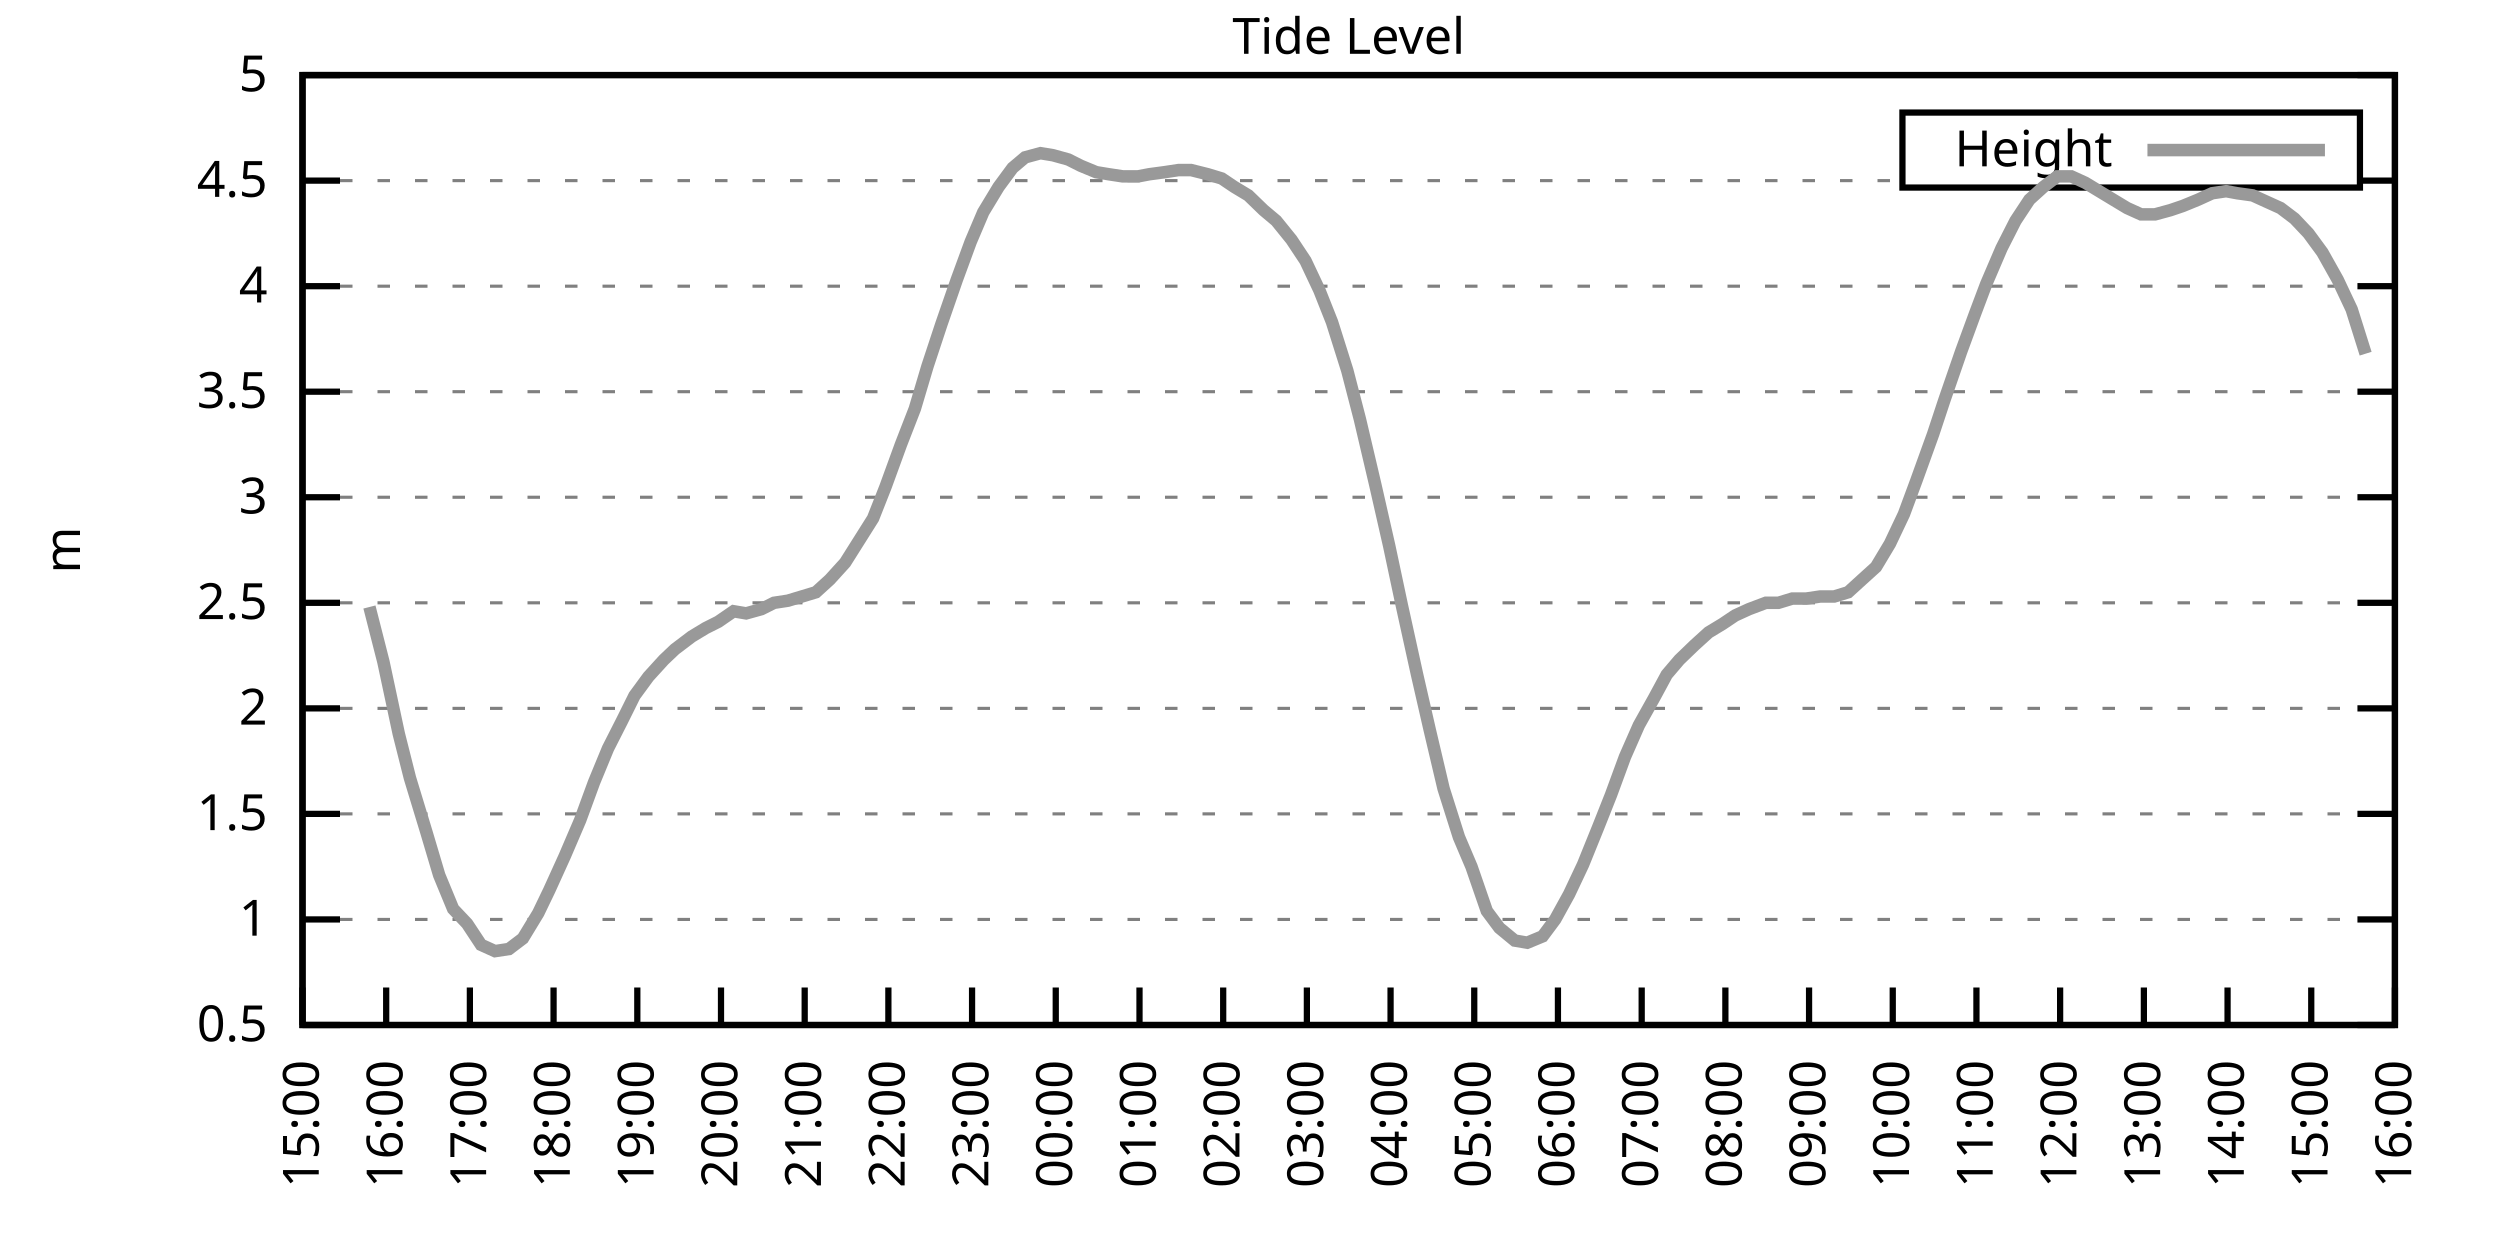
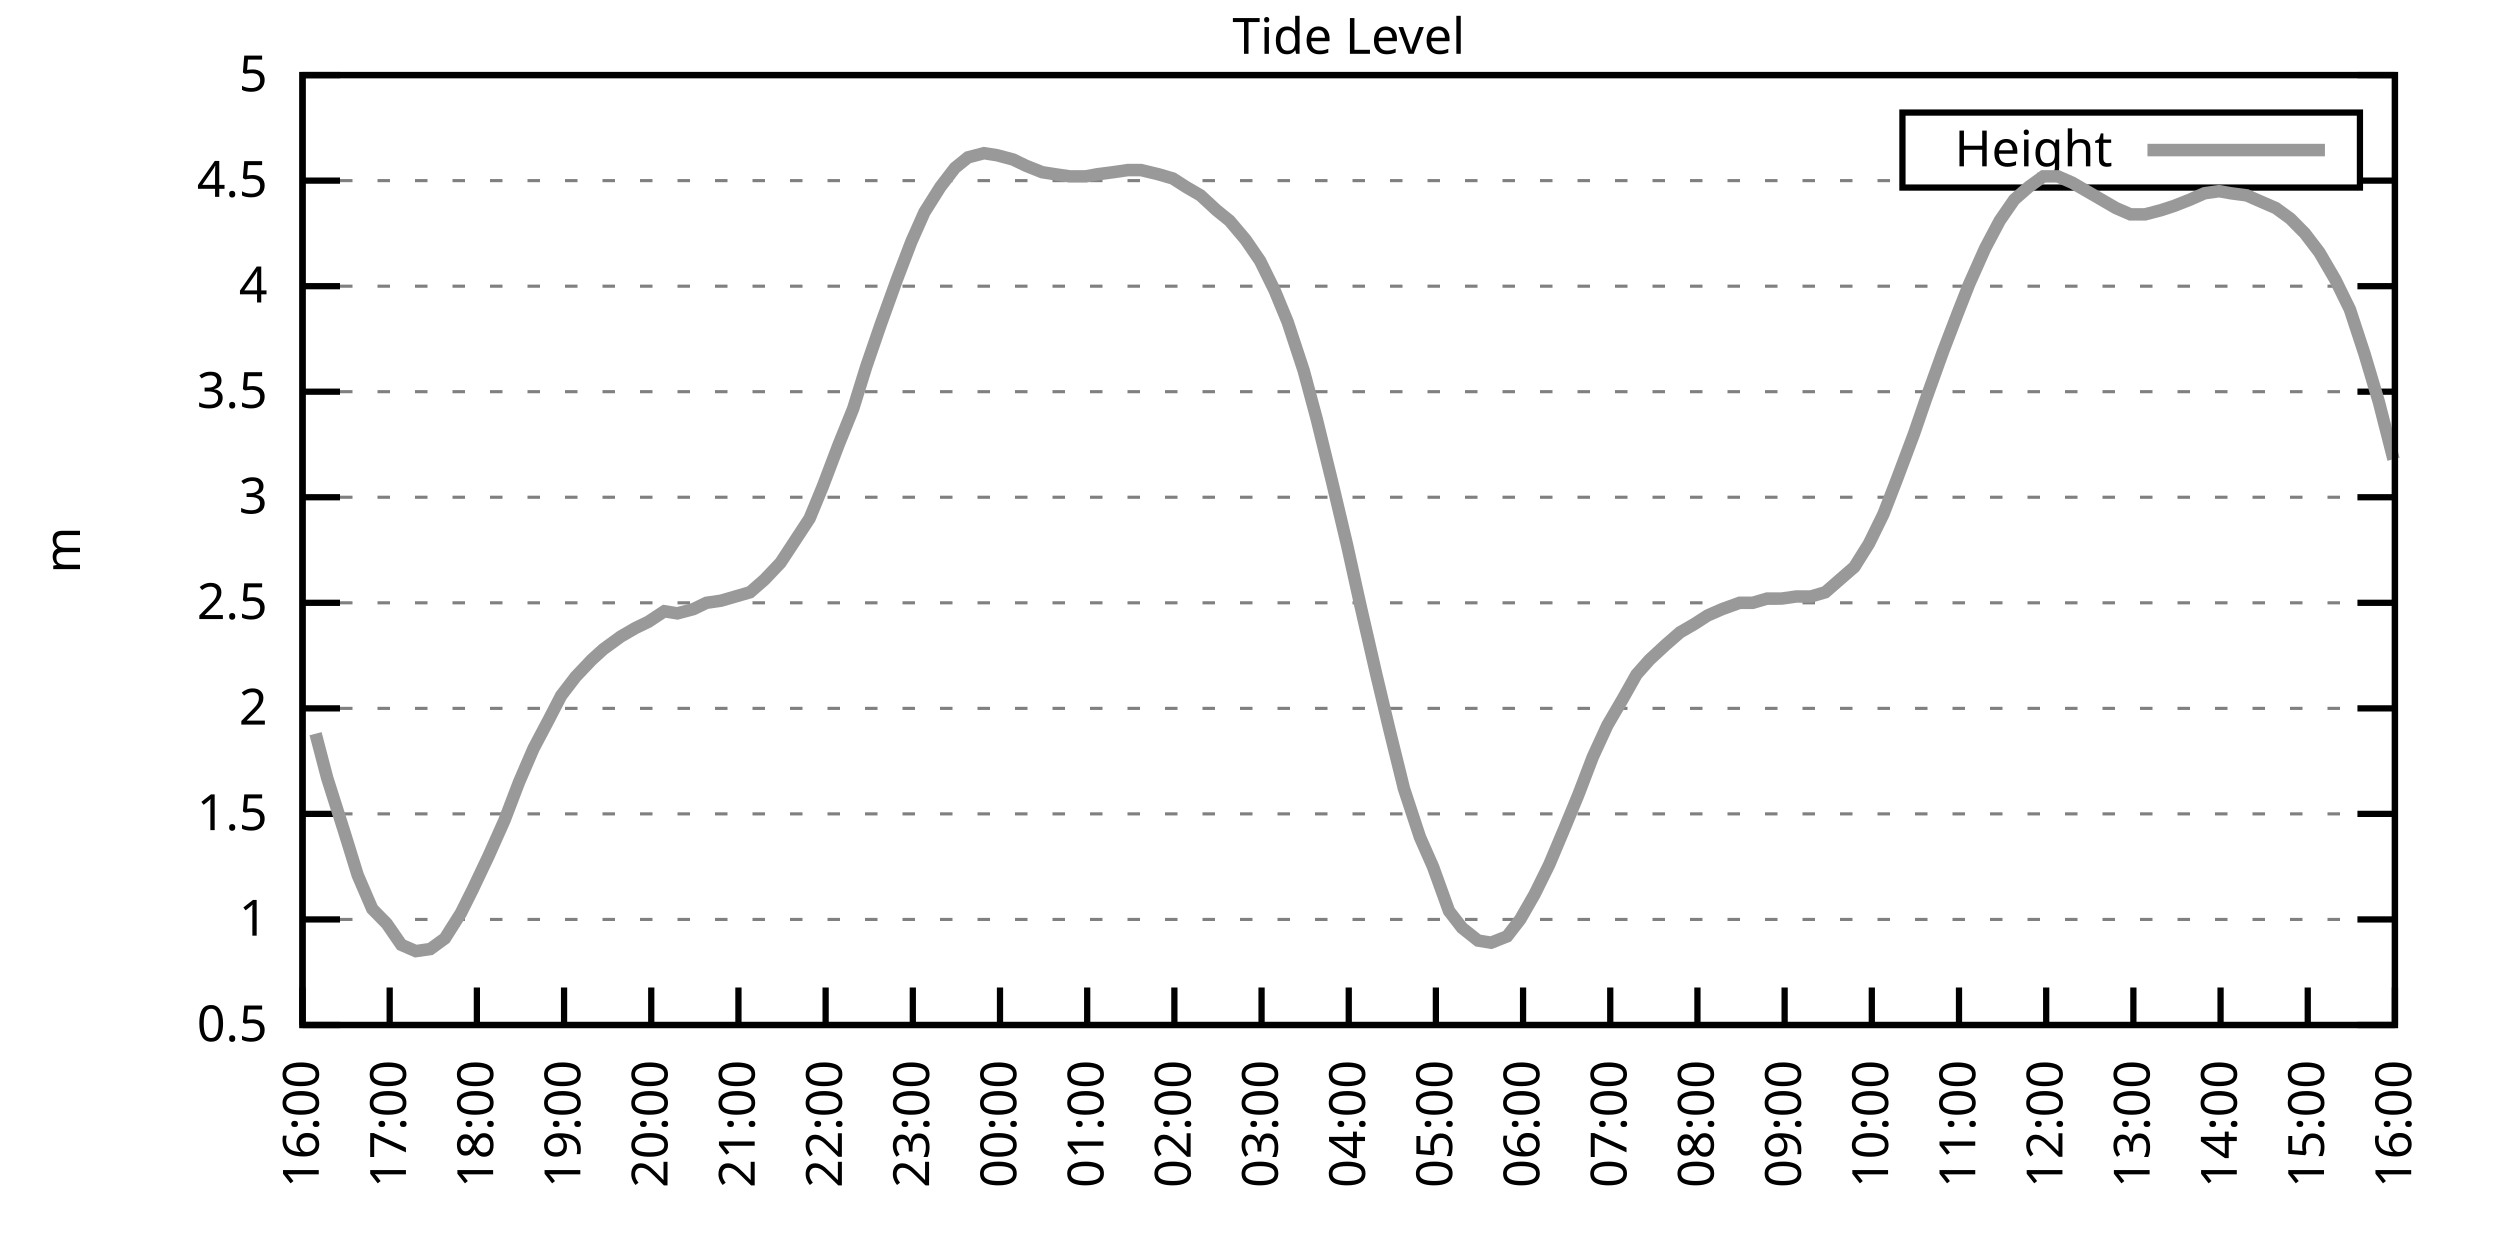
<svg xmlns="http://www.w3.org/2000/svg" xmlns:xlink="http://www.w3.org/1999/xlink" width="400" height="200" viewBox="0 0 400 200">
  <g id="gnuplot_canvas">
    <rect x="0" y="0" width="400" height="200" fill="none" />
    <defs>
      <circle id="gpDot" r="0.5" stroke-width="0.5" stroke="currentColor" />
      <path id="gpPt0" stroke-width="0.333" stroke="currentColor" d="M-1,0 h2 M0,-1 v2" />
      <path id="gpPt1" stroke-width="0.333" stroke="currentColor" d="M-1,-1 L1,1 M1,-1 L-1,1" />
      <path id="gpPt2" stroke-width="0.333" stroke="currentColor" d="M-1,0 L1,0 M0,-1 L0,1 M-1,-1 L1,1 M-1,1 L1,-1" />
      <rect id="gpPt3" stroke-width="0.333" stroke="currentColor" x="-1" y="-1" width="2" height="2" />
      <rect id="gpPt4" stroke-width="0.333" stroke="currentColor" fill="currentColor" x="-1" y="-1" width="2" height="2" />
      <circle id="gpPt5" stroke-width="0.333" stroke="currentColor" cx="0" cy="0" r="1" />
      <use xlink:href="#gpPt5" id="gpPt6" fill="currentColor" stroke="none" />
      <path id="gpPt7" stroke-width="0.333" stroke="currentColor" d="M0,-1.33 L-1.33,0.67 L1.33,0.67 z" />
      <use xlink:href="#gpPt7" id="gpPt8" fill="currentColor" stroke="none" />
      <use xlink:href="#gpPt7" id="gpPt9" stroke="currentColor" transform="rotate(180)" />
      <use xlink:href="#gpPt9" id="gpPt10" fill="currentColor" stroke="none" />
      <use xlink:href="#gpPt3" id="gpPt11" stroke="currentColor" transform="rotate(45)" />
      <use xlink:href="#gpPt11" id="gpPt12" fill="currentColor" stroke="none" />
      <path id="gpPt13" stroke-width="0.333" stroke="currentColor" d="M0,1.330 L1.265,0.411 L0.782,-1.067 L-0.782,-1.076 L-1.265,0.411 z" />
      <use xlink:href="#gpPt13" id="gpPt14" fill="currentColor" stroke="none" />
      <filter id="textbox" filterUnits="objectBoundingBox" x="0" y="0" height="1" width="1">
        <feFlood flood-color="white" flood-opacity="1" result="bgnd" />
        <feComposite in="SourceGraphic" in2="bgnd" operator="atop" />
      </filter>
      <filter id="greybox" filterUnits="objectBoundingBox" x="0" y="0" height="1" width="1">
        <feFlood flood-color="lightgrey" flood-opacity="1" result="grey" />
        <feComposite in="SourceGraphic" in2="grey" operator="atop" />
      </filter>
    </defs>
    <g fill="none" color="white" stroke="currentColor" stroke-width="1.00" stroke-linecap="butt" stroke-linejoin="miter">
</g>
    <g fill="none" color="black" stroke="currentColor" stroke-width="1.00" stroke-linecap="butt" stroke-linejoin="miter">
      <g stroke="none" shape-rendering="crispEdges">
        <polygon fill="rgb(255, 255, 255)" points="48.40,164.00 383.18,164.00 383.18,12.02 48.40,12.02 " />
      </g>
    </g>
    <g fill="none" color="black" stroke="currentColor" stroke-width="1.00" stroke-linecap="butt" stroke-linejoin="miter">
</g>
    <g fill="none" color="black" stroke="black" stroke-width="0.50" stroke-linecap="butt" stroke-linejoin="miter">
</g>
    <g fill="none" color="gray" stroke="currentColor" stroke-width="0.50" stroke-linecap="butt" stroke-linejoin="miter">
      <path stroke="gray" stroke-dasharray="2,4" class="gridline" d="M48.40,164.00 L383.19,164.00  " />
    </g>
    <g fill="none" color="gray" stroke="gray" stroke-width="1.00" stroke-linecap="butt" stroke-linejoin="miter">
</g>
    <g fill="none" color="black" stroke="currentColor" stroke-width="1.00" stroke-linecap="butt" stroke-linejoin="miter">
      <path stroke="black" d="M48.40,164.00 L54.40,164.00 M383.19,164.00 L377.19,164.00  " />
      <g transform="translate(42.80,166.60)" stroke="none" fill="black" font-family="Sans" font-size="8.00" text-anchor="end">
        <text>
          <tspan font-family="Sans"> 0.5</tspan>
        </text>
      </g>
    </g>
    <g fill="none" color="black" stroke="currentColor" stroke-width="1.00" stroke-linecap="butt" stroke-linejoin="miter">
</g>
    <g fill="none" color="black" stroke="black" stroke-width="0.50" stroke-linecap="butt" stroke-linejoin="miter">
</g>
    <g fill="none" color="gray" stroke="currentColor" stroke-width="0.50" stroke-linecap="butt" stroke-linejoin="miter">
      <path stroke="gray" stroke-dasharray="2,4" class="gridline" d="M48.40,147.11 L383.19,147.11  " />
    </g>
    <g fill="none" color="gray" stroke="gray" stroke-width="1.00" stroke-linecap="butt" stroke-linejoin="miter">
</g>
    <g fill="none" color="black" stroke="currentColor" stroke-width="1.00" stroke-linecap="butt" stroke-linejoin="miter">
      <path stroke="black" d="M48.40,147.11 L54.40,147.11 M383.19,147.11 L377.19,147.11  " />
      <g transform="translate(42.80,149.71)" stroke="none" fill="black" font-family="Sans" font-size="8.00" text-anchor="end">
        <text>
          <tspan font-family="Sans"> 1</tspan>
        </text>
      </g>
    </g>
    <g fill="none" color="black" stroke="currentColor" stroke-width="1.00" stroke-linecap="butt" stroke-linejoin="miter">
</g>
    <g fill="none" color="black" stroke="black" stroke-width="0.50" stroke-linecap="butt" stroke-linejoin="miter">
</g>
    <g fill="none" color="gray" stroke="currentColor" stroke-width="0.50" stroke-linecap="butt" stroke-linejoin="miter">
      <path stroke="gray" stroke-dasharray="2,4" class="gridline" d="M48.40,130.22 L383.19,130.22  " />
    </g>
    <g fill="none" color="gray" stroke="gray" stroke-width="1.00" stroke-linecap="butt" stroke-linejoin="miter">
</g>
    <g fill="none" color="black" stroke="currentColor" stroke-width="1.00" stroke-linecap="butt" stroke-linejoin="miter">
      <path stroke="black" d="M48.40,130.22 L54.40,130.22 M383.19,130.22 L377.19,130.22  " />
      <g transform="translate(42.80,132.82)" stroke="none" fill="black" font-family="Sans" font-size="8.00" text-anchor="end">
        <text>
          <tspan font-family="Sans"> 1.5</tspan>
        </text>
      </g>
    </g>
    <g fill="none" color="black" stroke="currentColor" stroke-width="1.00" stroke-linecap="butt" stroke-linejoin="miter">
</g>
    <g fill="none" color="black" stroke="black" stroke-width="0.50" stroke-linecap="butt" stroke-linejoin="miter">
</g>
    <g fill="none" color="gray" stroke="currentColor" stroke-width="0.50" stroke-linecap="butt" stroke-linejoin="miter">
      <path stroke="gray" stroke-dasharray="2,4" class="gridline" d="M48.40,113.34 L383.19,113.34  " />
    </g>
    <g fill="none" color="gray" stroke="gray" stroke-width="1.00" stroke-linecap="butt" stroke-linejoin="miter">
</g>
    <g fill="none" color="black" stroke="currentColor" stroke-width="1.00" stroke-linecap="butt" stroke-linejoin="miter">
      <path stroke="black" d="M48.40,113.34 L54.40,113.34 M383.19,113.34 L377.19,113.34  " />
      <g transform="translate(42.80,115.94)" stroke="none" fill="black" font-family="Sans" font-size="8.00" text-anchor="end">
        <text>
          <tspan font-family="Sans"> 2</tspan>
        </text>
      </g>
    </g>
    <g fill="none" color="black" stroke="currentColor" stroke-width="1.00" stroke-linecap="butt" stroke-linejoin="miter">
</g>
    <g fill="none" color="black" stroke="black" stroke-width="0.50" stroke-linecap="butt" stroke-linejoin="miter">
</g>
    <g fill="none" color="gray" stroke="currentColor" stroke-width="0.50" stroke-linecap="butt" stroke-linejoin="miter">
      <path stroke="gray" stroke-dasharray="2,4" class="gridline" d="M48.40,96.45 L383.19,96.45  " />
    </g>
    <g fill="none" color="gray" stroke="gray" stroke-width="1.00" stroke-linecap="butt" stroke-linejoin="miter">
</g>
    <g fill="none" color="black" stroke="currentColor" stroke-width="1.00" stroke-linecap="butt" stroke-linejoin="miter">
      <path stroke="black" d="M48.40,96.45 L54.40,96.45 M383.19,96.45 L377.19,96.45  " />
      <g transform="translate(42.80,99.05)" stroke="none" fill="black" font-family="Sans" font-size="8.00" text-anchor="end">
        <text>
          <tspan font-family="Sans"> 2.5</tspan>
        </text>
      </g>
    </g>
    <g fill="none" color="black" stroke="currentColor" stroke-width="1.00" stroke-linecap="butt" stroke-linejoin="miter">
</g>
    <g fill="none" color="black" stroke="black" stroke-width="0.50" stroke-linecap="butt" stroke-linejoin="miter">
</g>
    <g fill="none" color="gray" stroke="currentColor" stroke-width="0.50" stroke-linecap="butt" stroke-linejoin="miter">
      <path stroke="gray" stroke-dasharray="2,4" class="gridline" d="M48.40,79.56 L383.19,79.56  " />
    </g>
    <g fill="none" color="gray" stroke="gray" stroke-width="1.00" stroke-linecap="butt" stroke-linejoin="miter">
</g>
    <g fill="none" color="black" stroke="currentColor" stroke-width="1.00" stroke-linecap="butt" stroke-linejoin="miter">
      <path stroke="black" d="M48.40,79.56 L54.40,79.56 M383.19,79.56 L377.19,79.56  " />
      <g transform="translate(42.80,82.16)" stroke="none" fill="black" font-family="Sans" font-size="8.00" text-anchor="end">
        <text>
          <tspan font-family="Sans"> 3</tspan>
        </text>
      </g>
    </g>
    <g fill="none" color="black" stroke="currentColor" stroke-width="1.00" stroke-linecap="butt" stroke-linejoin="miter">
</g>
    <g fill="none" color="black" stroke="black" stroke-width="0.50" stroke-linecap="butt" stroke-linejoin="miter">
</g>
    <g fill="none" color="gray" stroke="currentColor" stroke-width="0.50" stroke-linecap="butt" stroke-linejoin="miter">
      <path stroke="gray" stroke-dasharray="2,4" class="gridline" d="M48.40,62.67 L383.19,62.67  " />
    </g>
    <g fill="none" color="gray" stroke="gray" stroke-width="1.00" stroke-linecap="butt" stroke-linejoin="miter">
</g>
    <g fill="none" color="black" stroke="currentColor" stroke-width="1.00" stroke-linecap="butt" stroke-linejoin="miter">
      <path stroke="black" d="M48.40,62.67 L54.40,62.67 M383.19,62.67 L377.19,62.67  " />
      <g transform="translate(42.80,65.27)" stroke="none" fill="black" font-family="Sans" font-size="8.00" text-anchor="end">
        <text>
          <tspan font-family="Sans"> 3.5</tspan>
        </text>
      </g>
    </g>
    <g fill="none" color="black" stroke="currentColor" stroke-width="1.00" stroke-linecap="butt" stroke-linejoin="miter">
</g>
    <g fill="none" color="black" stroke="black" stroke-width="0.50" stroke-linecap="butt" stroke-linejoin="miter">
</g>
    <g fill="none" color="gray" stroke="currentColor" stroke-width="0.50" stroke-linecap="butt" stroke-linejoin="miter">
      <path stroke="gray" stroke-dasharray="2,4" class="gridline" d="M48.40,45.79 L383.19,45.79  " />
    </g>
    <g fill="none" color="gray" stroke="gray" stroke-width="1.00" stroke-linecap="butt" stroke-linejoin="miter">
</g>
    <g fill="none" color="black" stroke="currentColor" stroke-width="1.00" stroke-linecap="butt" stroke-linejoin="miter">
      <path stroke="black" d="M48.40,45.79 L54.40,45.79 M383.19,45.79 L377.19,45.79  " />
      <g transform="translate(42.80,48.39)" stroke="none" fill="black" font-family="Sans" font-size="8.00" text-anchor="end">
        <text>
          <tspan font-family="Sans"> 4</tspan>
        </text>
      </g>
    </g>
    <g fill="none" color="black" stroke="currentColor" stroke-width="1.00" stroke-linecap="butt" stroke-linejoin="miter">
</g>
    <g fill="none" color="black" stroke="black" stroke-width="0.50" stroke-linecap="butt" stroke-linejoin="miter">
</g>
    <g fill="none" color="gray" stroke="currentColor" stroke-width="0.50" stroke-linecap="butt" stroke-linejoin="miter">
      <path stroke="gray" stroke-dasharray="2,4" class="gridline" d="M48.40,28.90 L304.39,28.90 M377.59,28.90 L383.19,28.90  " />
    </g>
    <g fill="none" color="gray" stroke="gray" stroke-width="1.00" stroke-linecap="butt" stroke-linejoin="miter">
</g>
    <g fill="none" color="black" stroke="currentColor" stroke-width="1.00" stroke-linecap="butt" stroke-linejoin="miter">
      <path stroke="black" d="M48.40,28.90 L54.40,28.90 M383.19,28.90 L377.19,28.90  " />
      <g transform="translate(42.80,31.50)" stroke="none" fill="black" font-family="Sans" font-size="8.00" text-anchor="end">
        <text>
          <tspan font-family="Sans"> 4.5</tspan>
        </text>
      </g>
    </g>
    <g fill="none" color="black" stroke="currentColor" stroke-width="1.00" stroke-linecap="butt" stroke-linejoin="miter">
</g>
    <g fill="none" color="black" stroke="black" stroke-width="0.50" stroke-linecap="butt" stroke-linejoin="miter">
</g>
    <g fill="none" color="gray" stroke="currentColor" stroke-width="0.50" stroke-linecap="butt" stroke-linejoin="miter">
      <path stroke="gray" stroke-dasharray="2,4" class="gridline" d="M48.40,12.01 L383.19,12.01  " />
    </g>
    <g fill="none" color="gray" stroke="gray" stroke-width="1.00" stroke-linecap="butt" stroke-linejoin="miter">
</g>
    <g fill="none" color="black" stroke="currentColor" stroke-width="1.00" stroke-linecap="butt" stroke-linejoin="miter">
      <path stroke="black" d="M48.40,12.01 L54.40,12.01 M383.19,12.01 L377.19,12.01  " />
      <g transform="translate(42.80,14.61)" stroke="none" fill="black" font-family="Sans" font-size="8.00" text-anchor="end">
        <text>
          <tspan font-family="Sans"> 5</tspan>
        </text>
      </g>
    </g>
    <g fill="none" color="black" stroke="currentColor" stroke-width="1.00" stroke-linecap="butt" stroke-linejoin="miter">
      <path stroke="black" d="M48.40,164.00 L48.40,158.00  " />
      <g transform="translate(51.00,169.60) rotate(270.00)" stroke="none" fill="black" font-family="Sans" font-size="8.00" text-anchor="end">
        <text>
-           <tspan font-family="Sans">15:00</tspan>
-         </text>
-       </g>
-     </g>
-     <g fill="none" color="black" stroke="currentColor" stroke-width="1.00" stroke-linecap="butt" stroke-linejoin="miter">
-       <path stroke="black" d="M61.79,164.00 L61.79,158.00  " />
-       <g transform="translate(64.39,169.60) rotate(270.00)" stroke="none" fill="black" font-family="Sans" font-size="8.00" text-anchor="end">
-         <text>
          <tspan font-family="Sans">16:00</tspan>
        </text>
      </g>
    </g>
    <g fill="none" color="black" stroke="currentColor" stroke-width="1.00" stroke-linecap="butt" stroke-linejoin="miter">
-       <path stroke="black" d="M75.18,164.00 L75.18,158.00  " />
-       <g transform="translate(77.78,169.60) rotate(270.00)" stroke="none" fill="black" font-family="Sans" font-size="8.00" text-anchor="end">
+       <path stroke="black" d="M62.35,164.00 L62.35,158.00  " />
+       <g transform="translate(64.95,169.60) rotate(270.00)" stroke="none" fill="black" font-family="Sans" font-size="8.00" text-anchor="end">
        <text>
          <tspan font-family="Sans">17:00</tspan>
        </text>
      </g>
    </g>
    <g fill="none" color="black" stroke="currentColor" stroke-width="1.00" stroke-linecap="butt" stroke-linejoin="miter">
-       <path stroke="black" d="M88.57,164.00 L88.57,158.00  " />
-       <g transform="translate(91.17,169.60) rotate(270.00)" stroke="none" fill="black" font-family="Sans" font-size="8.00" text-anchor="end">
+       <path stroke="black" d="M76.30,164.00 L76.30,158.00  " />
+       <g transform="translate(78.90,169.60) rotate(270.00)" stroke="none" fill="black" font-family="Sans" font-size="8.00" text-anchor="end">
        <text>
          <tspan font-family="Sans">18:00</tspan>
        </text>
      </g>
    </g>
    <g fill="none" color="black" stroke="currentColor" stroke-width="1.00" stroke-linecap="butt" stroke-linejoin="miter">
-       <path stroke="black" d="M101.97,164.00 L101.97,158.00  " />
-       <g transform="translate(104.57,169.60) rotate(270.00)" stroke="none" fill="black" font-family="Sans" font-size="8.00" text-anchor="end">
+       <path stroke="black" d="M90.25,164.00 L90.25,158.00  " />
+       <g transform="translate(92.85,169.60) rotate(270.00)" stroke="none" fill="black" font-family="Sans" font-size="8.00" text-anchor="end">
        <text>
          <tspan font-family="Sans">19:00</tspan>
        </text>
      </g>
    </g>
    <g fill="none" color="black" stroke="currentColor" stroke-width="1.00" stroke-linecap="butt" stroke-linejoin="miter">
-       <path stroke="black" d="M115.36,164.00 L115.36,158.00  " />
-       <g transform="translate(117.96,169.60) rotate(270.00)" stroke="none" fill="black" font-family="Sans" font-size="8.00" text-anchor="end">
+       <path stroke="black" d="M104.20,164.00 L104.20,158.00  " />
+       <g transform="translate(106.80,169.60) rotate(270.00)" stroke="none" fill="black" font-family="Sans" font-size="8.00" text-anchor="end">
        <text>
          <tspan font-family="Sans">20:00</tspan>
        </text>
      </g>
    </g>
    <g fill="none" color="black" stroke="currentColor" stroke-width="1.00" stroke-linecap="butt" stroke-linejoin="miter">
-       <path stroke="black" d="M128.75,164.00 L128.75,158.00  " />
-       <g transform="translate(131.35,169.60) rotate(270.00)" stroke="none" fill="black" font-family="Sans" font-size="8.00" text-anchor="end">
+       <path stroke="black" d="M118.15,164.00 L118.15,158.00  " />
+       <g transform="translate(120.75,169.60) rotate(270.00)" stroke="none" fill="black" font-family="Sans" font-size="8.00" text-anchor="end">
        <text>
          <tspan font-family="Sans">21:00</tspan>
        </text>
      </g>
    </g>
    <g fill="none" color="black" stroke="currentColor" stroke-width="1.00" stroke-linecap="butt" stroke-linejoin="miter">
-       <path stroke="black" d="M142.14,164.00 L142.14,158.00  " />
-       <g transform="translate(144.74,169.60) rotate(270.00)" stroke="none" fill="black" font-family="Sans" font-size="8.00" text-anchor="end">
+       <path stroke="black" d="M132.10,164.00 L132.10,158.00  " />
+       <g transform="translate(134.70,169.60) rotate(270.00)" stroke="none" fill="black" font-family="Sans" font-size="8.00" text-anchor="end">
        <text>
          <tspan font-family="Sans">22:00</tspan>
        </text>
      </g>
    </g>
    <g fill="none" color="black" stroke="currentColor" stroke-width="1.00" stroke-linecap="butt" stroke-linejoin="miter">
-       <path stroke="black" d="M155.53,164.00 L155.53,158.00  " />
-       <g transform="translate(158.13,169.60) rotate(270.00)" stroke="none" fill="black" font-family="Sans" font-size="8.00" text-anchor="end">
+       <path stroke="black" d="M146.05,164.00 L146.05,158.00  " />
+       <g transform="translate(148.65,169.60) rotate(270.00)" stroke="none" fill="black" font-family="Sans" font-size="8.00" text-anchor="end">
        <text>
          <tspan font-family="Sans">23:00</tspan>
        </text>
      </g>
    </g>
    <g fill="none" color="black" stroke="currentColor" stroke-width="1.00" stroke-linecap="butt" stroke-linejoin="miter">
-       <path stroke="black" d="M168.92,164.00 L168.92,158.00  " />
-       <g transform="translate(171.52,169.60) rotate(270.00)" stroke="none" fill="black" font-family="Sans" font-size="8.00" text-anchor="end">
+       <path stroke="black" d="M160.00,164.00 L160.00,158.00  " />
+       <g transform="translate(162.60,169.60) rotate(270.00)" stroke="none" fill="black" font-family="Sans" font-size="8.00" text-anchor="end">
        <text>
          <tspan font-family="Sans">00:00</tspan>
        </text>
      </g>
    </g>
    <g fill="none" color="black" stroke="currentColor" stroke-width="1.00" stroke-linecap="butt" stroke-linejoin="miter">
-       <path stroke="black" d="M182.32,164.00 L182.32,158.00  " />
-       <g transform="translate(184.92,169.60) rotate(270.00)" stroke="none" fill="black" font-family="Sans" font-size="8.00" text-anchor="end">
+       <path stroke="black" d="M173.95,164.00 L173.95,158.00  " />
+       <g transform="translate(176.55,169.60) rotate(270.00)" stroke="none" fill="black" font-family="Sans" font-size="8.00" text-anchor="end">
        <text>
          <tspan font-family="Sans">01:00</tspan>
        </text>
      </g>
    </g>
    <g fill="none" color="black" stroke="currentColor" stroke-width="1.00" stroke-linecap="butt" stroke-linejoin="miter">
-       <path stroke="black" d="M195.71,164.00 L195.71,158.00  " />
-       <g transform="translate(198.31,169.60) rotate(270.00)" stroke="none" fill="black" font-family="Sans" font-size="8.00" text-anchor="end">
+       <path stroke="black" d="M187.90,164.00 L187.90,158.00  " />
+       <g transform="translate(190.50,169.60) rotate(270.00)" stroke="none" fill="black" font-family="Sans" font-size="8.00" text-anchor="end">
        <text>
          <tspan font-family="Sans">02:00</tspan>
        </text>
      </g>
    </g>
    <g fill="none" color="black" stroke="currentColor" stroke-width="1.00" stroke-linecap="butt" stroke-linejoin="miter">
-       <path stroke="black" d="M209.10,164.00 L209.10,158.00  " />
-       <g transform="translate(211.70,169.60) rotate(270.00)" stroke="none" fill="black" font-family="Sans" font-size="8.00" text-anchor="end">
+       <path stroke="black" d="M201.85,164.00 L201.85,158.00  " />
+       <g transform="translate(204.45,169.60) rotate(270.00)" stroke="none" fill="black" font-family="Sans" font-size="8.00" text-anchor="end">
        <text>
          <tspan font-family="Sans">03:00</tspan>
        </text>
      </g>
    </g>
    <g fill="none" color="black" stroke="currentColor" stroke-width="1.00" stroke-linecap="butt" stroke-linejoin="miter">
-       <path stroke="black" d="M222.49,164.00 L222.49,158.00  " />
-       <g transform="translate(225.09,169.60) rotate(270.00)" stroke="none" fill="black" font-family="Sans" font-size="8.00" text-anchor="end">
+       <path stroke="black" d="M215.80,164.00 L215.80,158.00  " />
+       <g transform="translate(218.40,169.60) rotate(270.00)" stroke="none" fill="black" font-family="Sans" font-size="8.00" text-anchor="end">
        <text>
          <tspan font-family="Sans">04:00</tspan>
        </text>
      </g>
    </g>
    <g fill="none" color="black" stroke="currentColor" stroke-width="1.00" stroke-linecap="butt" stroke-linejoin="miter">
-       <path stroke="black" d="M235.88,164.00 L235.88,158.00  " />
-       <g transform="translate(238.48,169.60) rotate(270.00)" stroke="none" fill="black" font-family="Sans" font-size="8.00" text-anchor="end">
+       <path stroke="black" d="M229.74,164.00 L229.74,158.00  " />
+       <g transform="translate(232.34,169.60) rotate(270.00)" stroke="none" fill="black" font-family="Sans" font-size="8.00" text-anchor="end">
        <text>
          <tspan font-family="Sans">05:00</tspan>
        </text>
      </g>
    </g>
    <g fill="none" color="black" stroke="currentColor" stroke-width="1.00" stroke-linecap="butt" stroke-linejoin="miter">
-       <path stroke="black" d="M249.27,164.00 L249.27,158.00  " />
-       <g transform="translate(251.87,169.60) rotate(270.00)" stroke="none" fill="black" font-family="Sans" font-size="8.00" text-anchor="end">
+       <path stroke="black" d="M243.69,164.00 L243.69,158.00  " />
+       <g transform="translate(246.29,169.60) rotate(270.00)" stroke="none" fill="black" font-family="Sans" font-size="8.00" text-anchor="end">
        <text>
          <tspan font-family="Sans">06:00</tspan>
        </text>
      </g>
    </g>
    <g fill="none" color="black" stroke="currentColor" stroke-width="1.00" stroke-linecap="butt" stroke-linejoin="miter">
-       <path stroke="black" d="M262.67,164.00 L262.67,158.00  " />
-       <g transform="translate(265.27,169.60) rotate(270.00)" stroke="none" fill="black" font-family="Sans" font-size="8.00" text-anchor="end">
+       <path stroke="black" d="M257.64,164.00 L257.64,158.00  " />
+       <g transform="translate(260.24,169.60) rotate(270.00)" stroke="none" fill="black" font-family="Sans" font-size="8.00" text-anchor="end">
        <text>
          <tspan font-family="Sans">07:00</tspan>
        </text>
      </g>
    </g>
    <g fill="none" color="black" stroke="currentColor" stroke-width="1.00" stroke-linecap="butt" stroke-linejoin="miter">
-       <path stroke="black" d="M276.06,164.00 L276.06,158.00  " />
-       <g transform="translate(278.66,169.60) rotate(270.00)" stroke="none" fill="black" font-family="Sans" font-size="8.00" text-anchor="end">
+       <path stroke="black" d="M271.59,164.00 L271.59,158.00  " />
+       <g transform="translate(274.19,169.60) rotate(270.00)" stroke="none" fill="black" font-family="Sans" font-size="8.00" text-anchor="end">
        <text>
          <tspan font-family="Sans">08:00</tspan>
        </text>
      </g>
    </g>
    <g fill="none" color="black" stroke="currentColor" stroke-width="1.00" stroke-linecap="butt" stroke-linejoin="miter">
-       <path stroke="black" d="M289.45,164.00 L289.45,158.00  " />
-       <g transform="translate(292.05,169.60) rotate(270.00)" stroke="none" fill="black" font-family="Sans" font-size="8.00" text-anchor="end">
+       <path stroke="black" d="M285.54,164.00 L285.54,158.00  " />
+       <g transform="translate(288.14,169.60) rotate(270.00)" stroke="none" fill="black" font-family="Sans" font-size="8.00" text-anchor="end">
        <text>
          <tspan font-family="Sans">09:00</tspan>
        </text>
      </g>
    </g>
    <g fill="none" color="black" stroke="currentColor" stroke-width="1.00" stroke-linecap="butt" stroke-linejoin="miter">
-       <path stroke="black" d="M302.84,164.00 L302.84,158.00  " />
-       <g transform="translate(305.44,169.60) rotate(270.00)" stroke="none" fill="black" font-family="Sans" font-size="8.00" text-anchor="end">
+       <path stroke="black" d="M299.49,164.00 L299.49,158.00  " />
+       <g transform="translate(302.09,169.60) rotate(270.00)" stroke="none" fill="black" font-family="Sans" font-size="8.00" text-anchor="end">
        <text>
          <tspan font-family="Sans">10:00</tspan>
        </text>
      </g>
    </g>
    <g fill="none" color="black" stroke="currentColor" stroke-width="1.00" stroke-linecap="butt" stroke-linejoin="miter">
-       <path stroke="black" d="M316.23,164.00 L316.23,158.00  " />
-       <g transform="translate(318.83,169.60) rotate(270.00)" stroke="none" fill="black" font-family="Sans" font-size="8.00" text-anchor="end">
+       <path stroke="black" d="M313.44,164.00 L313.44,158.00  " />
+       <g transform="translate(316.04,169.60) rotate(270.00)" stroke="none" fill="black" font-family="Sans" font-size="8.00" text-anchor="end">
        <text>
          <tspan font-family="Sans">11:00</tspan>
        </text>
      </g>
    </g>
    <g fill="none" color="black" stroke="currentColor" stroke-width="1.00" stroke-linecap="butt" stroke-linejoin="miter">
-       <path stroke="black" d="M329.62,164.00 L329.62,158.00  " />
-       <g transform="translate(332.22,169.60) rotate(270.00)" stroke="none" fill="black" font-family="Sans" font-size="8.00" text-anchor="end">
+       <path stroke="black" d="M327.39,164.00 L327.39,158.00  " />
+       <g transform="translate(329.99,169.60) rotate(270.00)" stroke="none" fill="black" font-family="Sans" font-size="8.00" text-anchor="end">
        <text>
          <tspan font-family="Sans">12:00</tspan>
        </text>
      </g>
    </g>
    <g fill="none" color="black" stroke="currentColor" stroke-width="1.00" stroke-linecap="butt" stroke-linejoin="miter">
-       <path stroke="black" d="M343.02,164.00 L343.02,158.00  " />
-       <g transform="translate(345.62,169.60) rotate(270.00)" stroke="none" fill="black" font-family="Sans" font-size="8.00" text-anchor="end">
+       <path stroke="black" d="M341.34,164.00 L341.34,158.00  " />
+       <g transform="translate(343.94,169.60) rotate(270.00)" stroke="none" fill="black" font-family="Sans" font-size="8.00" text-anchor="end">
        <text>
          <tspan font-family="Sans">13:00</tspan>
        </text>
      </g>
    </g>
    <g fill="none" color="black" stroke="currentColor" stroke-width="1.00" stroke-linecap="butt" stroke-linejoin="miter">
-       <path stroke="black" d="M356.41,164.00 L356.41,158.00  " />
-       <g transform="translate(359.01,169.60) rotate(270.00)" stroke="none" fill="black" font-family="Sans" font-size="8.00" text-anchor="end">
+       <path stroke="black" d="M355.29,164.00 L355.29,158.00  " />
+       <g transform="translate(357.89,169.60) rotate(270.00)" stroke="none" fill="black" font-family="Sans" font-size="8.00" text-anchor="end">
        <text>
          <tspan font-family="Sans">14:00</tspan>
        </text>
      </g>
    </g>
    <g fill="none" color="black" stroke="currentColor" stroke-width="1.00" stroke-linecap="butt" stroke-linejoin="miter">
-       <path stroke="black" d="M369.80,164.00 L369.80,158.00  " />
-       <g transform="translate(372.40,169.60) rotate(270.00)" stroke="none" fill="black" font-family="Sans" font-size="8.00" text-anchor="end">
+       <path stroke="black" d="M369.24,164.00 L369.24,158.00  " />
+       <g transform="translate(371.84,169.60) rotate(270.00)" stroke="none" fill="black" font-family="Sans" font-size="8.00" text-anchor="end">
        <text>
          <tspan font-family="Sans">15:00</tspan>
        </text>
      </g>
    </g>
    <g fill="none" color="black" stroke="currentColor" stroke-width="1.00" stroke-linecap="butt" stroke-linejoin="miter">
      <path stroke="black" d="M383.19,164.00 L383.19,158.00  " />
      <g transform="translate(385.79,169.60) rotate(270.00)" stroke="none" fill="black" font-family="Sans" font-size="8.00" text-anchor="end">
        <text>
          <tspan font-family="Sans">16:00</tspan>
        </text>
      </g>
    </g>
    <g fill="none" color="black" stroke="currentColor" stroke-width="1.00" stroke-linecap="butt" stroke-linejoin="miter">
</g>
    <g fill="none" color="black" stroke="currentColor" stroke-width="1.00" stroke-linecap="butt" stroke-linejoin="miter">
      <path stroke="black" d="M48.40,12.01 L48.40,164.00 L383.19,164.00 L383.19,12.01 L48.40,12.01 Z  " />
    </g>
    <g fill="none" color="black" stroke="currentColor" stroke-width="1.00" stroke-linecap="butt" stroke-linejoin="miter">
</g>
    <g fill="none" color="black" stroke="currentColor" stroke-width="1.00" stroke-linecap="butt" stroke-linejoin="miter">
      <path stroke="black" d="M304.39,30.01 L304.39,18.01 L377.59,18.01 L377.59,30.01 L304.39,30.01 Z  " />
    </g>
    <g id="Tide_level_plot_1">
      <g fill="none" color="white" stroke="black" stroke-width="2.00" stroke-linecap="butt" stroke-linejoin="miter">
</g>
      <g fill="none" color="black" stroke="currentColor" stroke-width="2.00" stroke-linecap="butt" stroke-linejoin="miter">
        <g transform="translate(337.99,26.61)" stroke="none" fill="black" font-family="Sans" font-size="8.00" text-anchor="end">
          <text>
            <tspan font-family="Sans">Height</tspan>
          </text>
        </g>
      </g>
      <g fill="none" color="black" stroke="currentColor" stroke-width="2.00" stroke-linecap="butt" stroke-linejoin="miter">
-         <path stroke="rgb(153, 153, 153)" d="M343.59,24.01 L371.99,24.01 M59.11,97.12 L61.35,105.91 L63.80,117.39 L65.59,124.48 L68.26,133.26 L70.27,140.02   L72.50,145.42 L74.74,147.79 L76.97,151.17 L79.20,152.18 L81.43,151.84 L83.66,150.15 L86.12,146.10 L87.91,142.38   L90.36,136.98 L92.82,131.24 L95.05,125.16 L97.28,119.75 L99.51,115.36 L101.52,111.31 L103.75,108.27 L106.21,105.57   L107.99,103.88 L110.67,101.85 L112.90,100.50 L114.91,99.49 L117.37,97.80 L119.38,98.14 L121.83,97.46 L123.84,96.45   L126.07,96.11 L130.54,94.76 L132.77,92.73 L135.22,90.03 L139.69,82.94 L141.69,77.87 L144.15,71.12 L146.38,65.38   L148.39,58.62 L150.62,51.87 L153.08,44.77 L155.31,38.69 L157.32,33.96 L159.77,29.91 L162.01,26.87 L164.01,25.18   L166.47,24.51 L168.48,24.84 L170.93,25.52 L172.94,26.53 L175.40,27.55 L177.41,27.88 L179.64,28.22 L182.09,28.22   L183.88,27.88 L186.33,27.55 L188.57,27.21 L190.57,27.21 L193.25,27.88 L195.48,28.56 L197.49,29.91 L199.73,31.26   L202.18,33.63 L204.19,35.32 L206.64,38.35 L208.88,41.73 L211.11,46.46 L213.12,51.53 L215.57,59.30 L217.58,67.06   L220.04,77.53 L222.27,87.33 L224.28,96.79 L226.73,107.93 L228.74,116.71 L230.97,126.17 L233.43,133.94 L235.44,138.67   L237.89,145.76 L239.90,148.46 L242.36,150.49 L244.36,150.83 L246.82,149.81 L248.83,147.11 L251.06,143.06 L253.29,138.33   L255.75,132.25 L257.76,127.18 L259.99,121.11 L262.22,116.04 L264.67,111.65 L266.68,107.93 L268.69,105.57 L271.15,103.20   L273.38,101.18 L275.61,99.83 L277.62,98.48 L279.85,97.46 L282.53,96.45 L284.54,96.45 L286.77,95.77 L289.00,95.77   L291.23,95.44 L293.47,95.44 L295.70,94.76 L297.93,92.73 L300.16,90.71 L302.39,86.99 L304.63,82.26 L306.63,76.86   L309.31,69.43 L311.10,64.02 L313.78,56.26 L316.01,50.18 L317.79,45.45 L320.25,39.71 L322.48,35.32 L324.71,31.94   L326.95,29.91 L329.18,28.22 L331.41,28.22 L333.64,29.24 L335.87,30.59 L338.10,31.94 L340.34,33.29 L342.57,34.30   L344.80,34.30 L347.26,33.63 L349.26,32.95 L351.72,31.94 L353.95,30.92 L356.18,30.59 L357.97,30.92 L360.42,31.26   L362.66,32.28 L364.89,33.29 L367.12,34.98 L369.35,37.34 L371.58,40.38 L374.04,44.77 L376.27,49.50 L378.50,56.59    " />
+         <path stroke="rgb(153, 153, 153)" d="M343.59,24.01 L371.99,24.01 M50.49,117.39 L52.35,124.48 L55.14,133.26 L57.23,140.02 L59.56,145.42 L61.88,147.79   L64.21,151.17 L66.53,152.18 L68.86,151.84 L71.18,150.15 L73.74,146.10 L75.60,142.38 L78.16,136.98 L80.72,131.24   L83.04,125.16 L85.37,119.75 L87.69,115.36 L89.78,111.31 L92.11,108.27 L94.67,105.57 L96.53,103.88 L99.32,101.85   L101.64,100.50 L103.73,99.49 L106.29,97.80 L108.38,98.14 L110.94,97.46 L113.03,96.45 L115.36,96.11 L120.01,94.76   L122.33,92.73 L124.89,90.03 L129.54,82.94 L131.63,77.87 L134.19,71.12 L136.51,65.38 L138.61,58.62 L140.93,51.87   L143.49,44.77 L145.81,38.69 L147.91,33.96 L150.46,29.91 L152.79,26.87 L154.88,25.18 L157.44,24.51 L159.53,24.84   L162.09,25.52 L164.18,26.53 L166.74,27.55 L168.83,27.88 L171.16,28.22 L173.71,28.22 L175.57,27.88 L178.13,27.55   L180.46,27.21 L182.55,27.21 L185.34,27.88 L187.66,28.56 L189.76,29.91 L192.08,31.26 L194.64,33.63 L196.73,35.32   L199.29,38.35 L201.61,41.73 L203.94,46.46 L206.03,51.53 L208.59,59.30 L210.68,67.06 L213.24,77.53 L215.56,87.33   L217.65,96.79 L220.21,107.93 L222.30,116.71 L224.63,126.17 L227.19,133.94 L229.28,138.67 L231.84,145.76 L233.93,148.46   L236.49,150.49 L238.58,150.83 L241.14,149.81 L243.23,147.11 L245.55,143.06 L247.88,138.33 L250.44,132.25 L252.53,127.18   L254.85,121.11 L257.18,116.04 L259.74,111.65 L261.83,107.93 L263.92,105.57 L266.48,103.20 L268.80,101.18 L271.13,99.83   L273.22,98.48 L275.55,97.46 L278.34,96.45 L280.43,96.45 L282.75,95.77 L285.08,95.77 L287.40,95.44 L289.73,95.44   L292.05,94.76 L294.38,92.73 L296.70,90.71 L299.03,86.99 L301.35,82.26 L303.44,76.86 L306.23,69.43 L308.09,64.02   L310.88,56.26 L313.21,50.18 L315.07,45.45 L317.63,39.71 L319.95,35.32 L322.28,31.94 L324.60,29.91 L326.93,28.22   L329.25,28.22 L331.58,29.24 L333.90,30.59 L336.23,31.94 L338.55,33.29 L340.88,34.30 L343.20,34.30 L345.76,33.63   L347.85,32.95 L350.41,31.94 L352.73,30.92 L355.06,30.59 L356.92,30.92 L359.48,31.26 L361.80,32.28 L364.13,33.29   L366.45,34.98 L368.78,37.34 L371.10,40.38 L373.66,44.77 L375.98,49.50 L378.31,56.59 L380.63,64.36 L382.96,73.48    " />
      </g>
    </g>
    <g fill="none" color="black" stroke="currentColor" stroke-width="2.00" stroke-linecap="butt" stroke-linejoin="miter">
</g>
    <g fill="none" color="black" stroke="black" stroke-width="1.00" stroke-linecap="butt" stroke-linejoin="miter">
</g>
    <g fill="none" color="black" stroke="currentColor" stroke-width="1.00" stroke-linecap="butt" stroke-linejoin="miter">
      <path stroke="black" d="M48.40,12.01 L48.40,164.00 L383.19,164.00 L383.19,12.01 L48.40,12.01 Z  " />
      <g transform="translate(12.80,88.01) rotate(270.00)" stroke="none" fill="black" font-family="Sans" font-size="8.00" text-anchor="middle">
        <text>
          <tspan font-family="Sans">m</tspan>
        </text>
      </g>
    </g>
    <g fill="none" color="black" stroke="currentColor" stroke-width="1.00" stroke-linecap="butt" stroke-linejoin="miter">
</g>
    <g fill="none" color="black" stroke="currentColor" stroke-width="1.00" stroke-linecap="butt" stroke-linejoin="miter">
      <g transform="translate(215.79,8.61)" stroke="none" fill="black" font-family="Sans" font-size="8.00" text-anchor="middle">
        <text>
          <tspan font-family="Sans">Tide Level</tspan>
        </text>
      </g>
    </g>
    <g fill="none" color="black" stroke="currentColor" stroke-width="1.00" stroke-linecap="butt" stroke-linejoin="miter">
</g>
  </g>
</svg>
